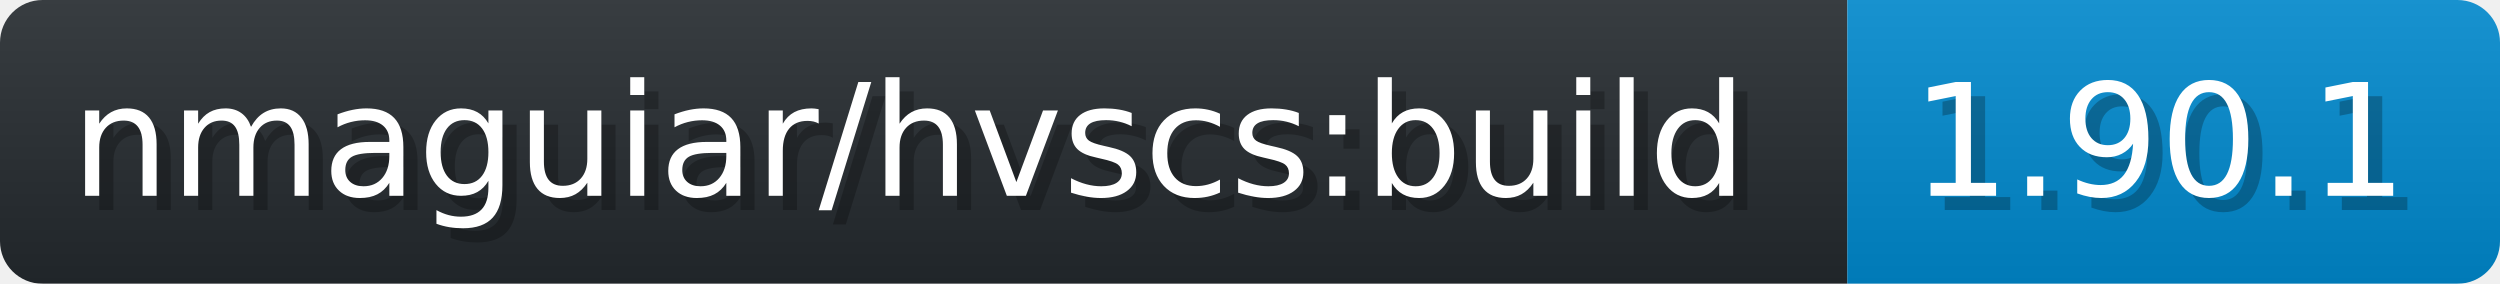
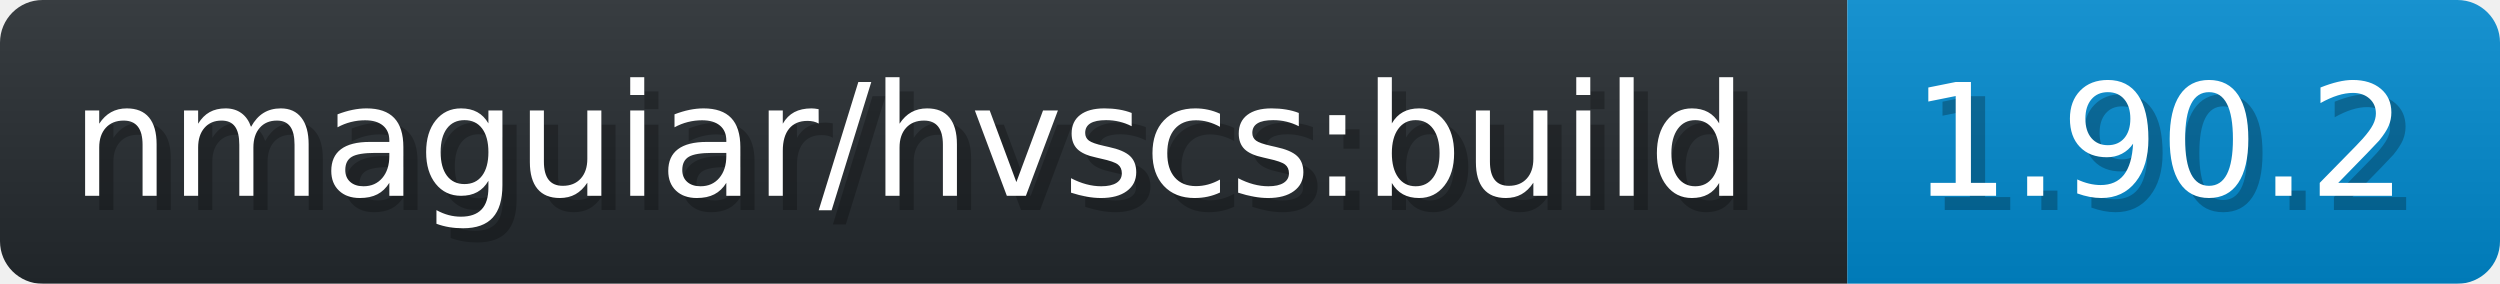
- <svg xmlns="http://www.w3.org/2000/svg" width="176.2" height="20" viewBox="0 0 1762 200" role="img" aria-label="nmaguiar/hvscs:build: 1.90.1">
+ <svg xmlns="http://www.w3.org/2000/svg" width="176.2" height="20" viewBox="0 0 1762 200" role="img" aria-label="nmaguiar/hvscs:build: 1.90.2">
  <linearGradient id="a" x2="0" y2="100%">
    <stop offset="0" stop-opacity=".1" stop-color="#EEE" />
    <stop offset="1" stop-opacity=".1" />
  </linearGradient>
  <mask id="m">
    <rect width="1762" height="200" rx="30" fill="#FFF" />
  </mask>
  <g mask="url(#m)">
    <rect width="1302" height="200" fill="#24292E" />
    <rect width="460" height="200" fill="#08C" x="1302" />
    <rect width="1762" height="200" fill="url(#a)" />
  </g>
  <g aria-hidden="true" fill="#fff" text-anchor="start" font-family="Verdana,DejaVu Sans,sans-serif" font-size="110">
    <text x="60" y="148" textLength="1202" fill="#000" opacity="0.25">nmaguiar/hvscs:build</text>
    <text x="50" y="138" textLength="1202">nmaguiar/hvscs:build</text>
-     <text x="1357" y="148" textLength="360" fill="#000" opacity="0.25">1.90.1</text>
-     <text x="1347" y="138" textLength="360">1.90.1</text>
+     <text x="1357" y="148" textLength="360" fill="#000" opacity="0.25">1.90.2</text>
+     <text x="1347" y="138" textLength="360">1.90.2</text>
  </g>
</svg>
